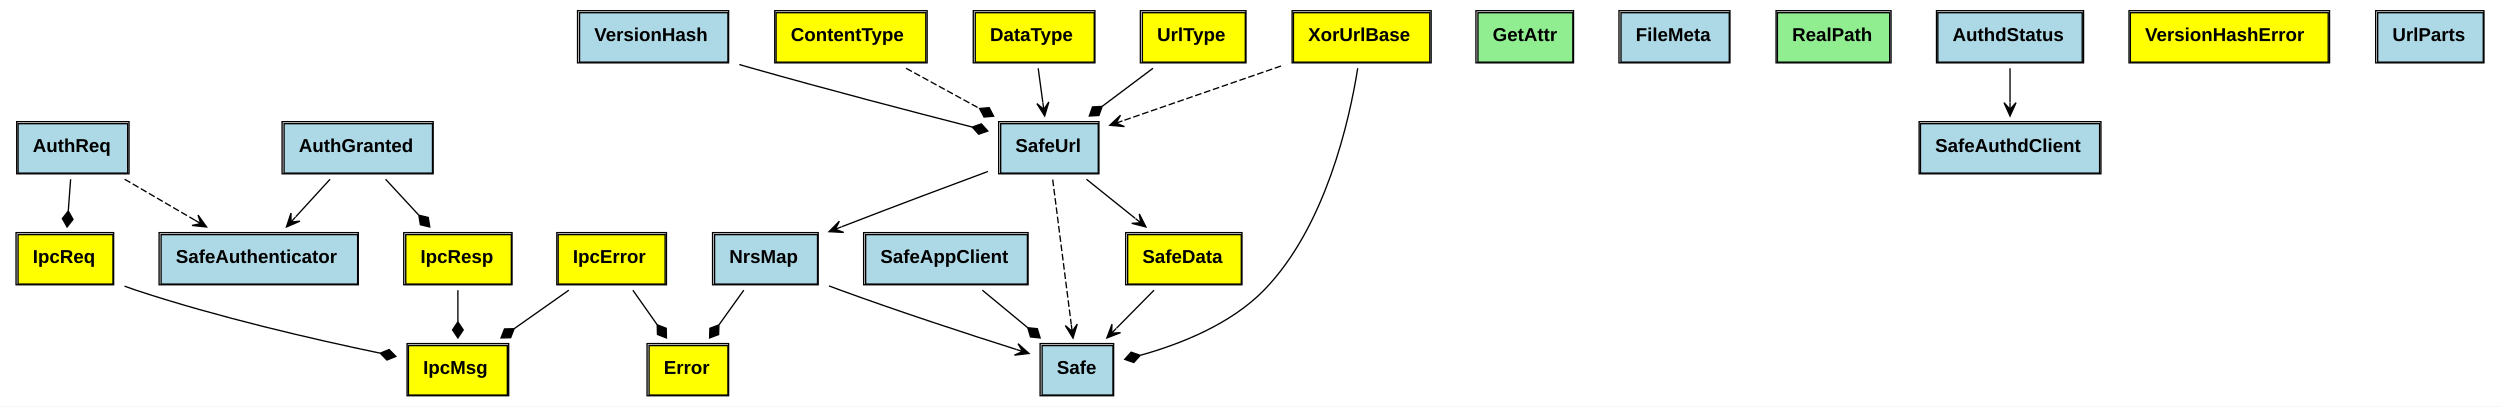
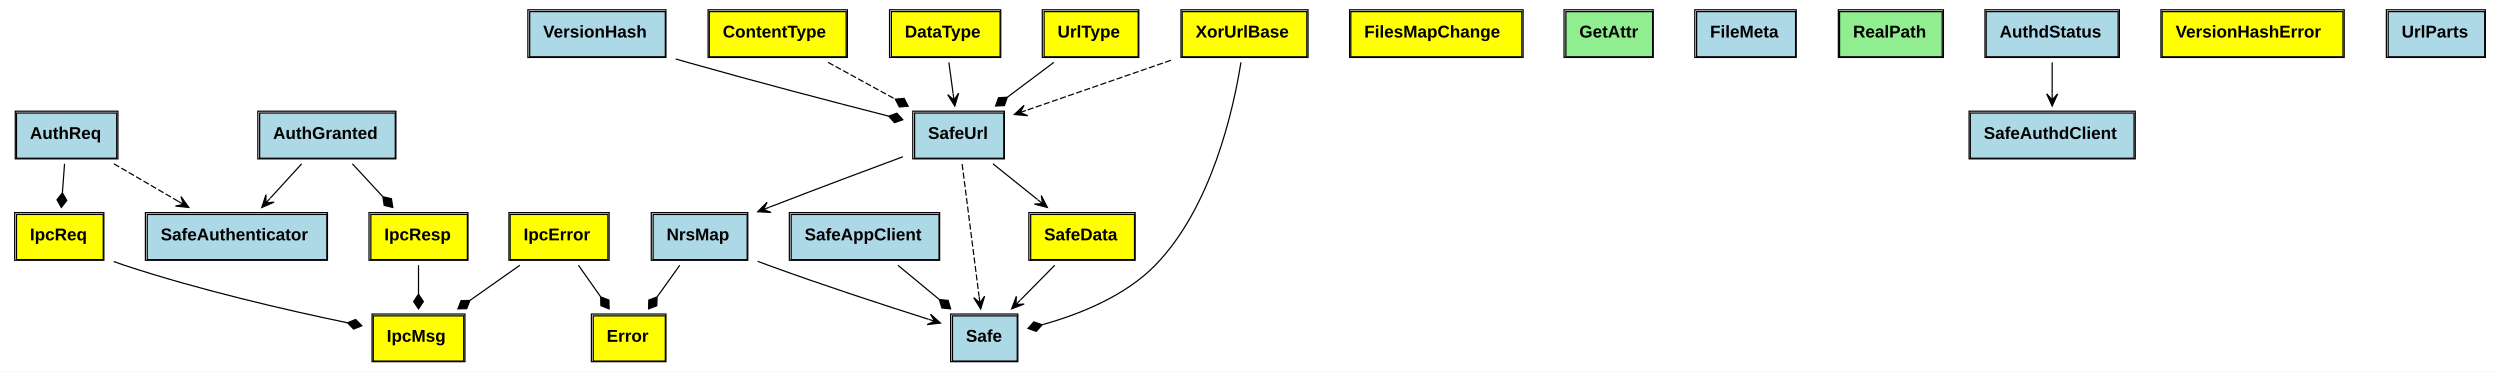
- <svg xmlns="http://www.w3.org/2000/svg" xmlns:xlink="http://www.w3.org/1999/xlink" width="1870pt" height="304pt" viewBox="0.00 0.00 1870.00 304.00">
+ <svg xmlns="http://www.w3.org/2000/svg" xmlns:xlink="http://www.w3.org/1999/xlink" width="2046pt" height="304pt" viewBox="0.00 0.00 2046.00 304.00">
  <g id="graph0" class="graph" transform="scale(1 1) rotate(0) translate(4 300)">
-     <polygon fill="white" stroke="none" points="-4,4 -4,-300 1866,-300 1866,4 -4,4" />
+     <polygon fill="white" stroke="none" points="-4,4 -4,-300 2042,-300 2042,4 -4,4" />
    <g id="node1" class="node">
      <g id="a_node1_0">
        <a xlink:href="https://github.com/maidsafe/safe_network/blob/master/src/ipc/resp.rs#:~:text=enum%20IpcResp" xlink:title="&lt;TABLE&gt;">
          <polygon fill="yellow" stroke="none" points="299.5,-87.5 299.5,-124.5 378.5,-124.5 378.5,-87.5 299.5,-87.5" />
          <polygon fill="none" stroke="black" points="299.5,-87.5 299.5,-124.5 378.5,-124.5 378.5,-87.5 299.5,-87.5" />
          <text text-anchor="start" x="310.5" y="-103.3" font-family="Arial" font-weight="bold" font-size="14.00">IpcResp</text>
          <polygon fill="none" stroke="black" points="298,-87 298,-126 379,-126 379,-87 298,-87" />
        </a>
      </g>
    </g>
    <g id="node6" class="node">
      <g id="a_node6_1">
        <a xlink:href="https://github.com/maidsafe/safe_network/blob/master/src/ipc/mod.rs#:~:text=enum%20IpcMsg" xlink:title="&lt;TABLE&gt;">
          <polygon fill="yellow" stroke="none" points="301.5,-4.5 301.5,-41.5 375.5,-41.5 375.5,-4.5 301.5,-4.5" />
          <polygon fill="none" stroke="black" points="301.5,-4.5 301.5,-41.5 375.5,-41.5 375.5,-4.5 301.5,-4.5" />
          <text text-anchor="start" x="312.5" y="-20.3" font-family="Arial" font-weight="bold" font-size="14.00">IpcMsg</text>
          <polygon fill="none" stroke="black" points="300.5,-4 300.5,-43 376.5,-43 376.5,-4 300.5,-4" />
        </a>
      </g>
    </g>
    <g id="edge1" class="edge">
      <path fill="none" stroke="black" d="M338.5,-82.937C338.5,-75.626 338.5,-67.337 338.5,-59.348" />
      <polygon fill="black" stroke="black" points="338.5,-59.223 334.5,-53.223 338.5,-47.223 342.5,-53.223 338.5,-59.223" />
    </g>
    <g id="node2" class="node">
      <g id="a_node2_2">
        <a xlink:href="https://github.com/maidsafe/safe_network/blob/master/src/ipc/resp.rs#:~:text=struct%20AuthGranted" xlink:title="&lt;TABLE&gt;">
          <polygon fill="lightblue" stroke="none" points="208.5,-170.5 208.5,-207.5 319.5,-207.5 319.5,-170.5 208.5,-170.5" />
          <polygon fill="none" stroke="black" points="208.5,-170.5 208.5,-207.5 319.5,-207.5 319.5,-170.5 208.5,-170.5" />
          <text text-anchor="start" x="219.5" y="-186.3" font-family="Arial" font-weight="bold" font-size="14.00">AuthGranted</text>
          <polygon fill="none" stroke="black" points="207,-170 207,-209 320,-209 320,-170 207,-170" />
        </a>
      </g>
    </g>
    <g id="edge2" class="edge">
      <path fill="none" stroke="black" d="M284.392,-165.937C292.048,-157.668 300.862,-148.149 309.123,-139.227" />
      <polygon fill="black" stroke="black" points="309.307,-139.028 310.449,-131.908 317.46,-130.223 316.319,-137.343 309.307,-139.028" />
    </g>
    <g id="node8" class="node">
      <g id="a_node8_3">
        <a xlink:href="https://github.com/maidsafe/safe_network/blob/master/src/authenticator/mod.rs#:~:text=struct%20SafeAuthenticator" xlink:title="&lt;TABLE&gt;">
          <polygon fill="lightblue" stroke="none" points="116.5,-87.5 116.5,-124.5 263.5,-124.5 263.5,-87.5 116.5,-87.5" />
          <polygon fill="none" stroke="black" points="116.5,-87.5 116.5,-124.5 263.5,-124.5 263.5,-87.5 116.5,-87.5" />
          <text text-anchor="start" x="127.5" y="-103.3" font-family="Arial" font-weight="bold" font-size="14.00">SafeAuthenticator</text>
          <polygon fill="none" stroke="black" points="115,-87 115,-126 264,-126 264,-87 115,-87" />
        </a>
      </g>
    </g>
    <g id="edge3" class="edge">
      <path fill="none" stroke="black" d="M242.887,-165.937C234.935,-157.233 225.718,-147.144 217.203,-137.824" />
      <polygon fill="black" stroke="black" points="210.259,-130.223 220.326,-134.571 213.632,-133.914 217.004,-137.606 217.004,-137.606 217.004,-137.606 213.632,-133.914 213.682,-140.641 210.259,-130.223 210.259,-130.223" />
    </g>
    <g id="node3" class="node">
      <g id="a_node3_4">
        <a xlink:href="https://github.com/maidsafe/safe_network/blob/master/src/ipc/req.rs#:~:text=enum%20IpcReq" xlink:title="&lt;TABLE&gt;">
          <polygon fill="yellow" stroke="none" points="9.5,-87.5 9.5,-124.5 80.5,-124.5 80.5,-87.5 9.5,-87.5" />
          <polygon fill="none" stroke="black" points="9.5,-87.5 9.5,-124.5 80.5,-124.5 80.5,-87.5 9.5,-87.5" />
          <text text-anchor="start" x="20.5" y="-103.3" font-family="Arial" font-weight="bold" font-size="14.00">IpcReq</text>
          <polygon fill="none" stroke="black" points="8,-87 8,-126 81,-126 81,-87 8,-87" />
        </a>
      </g>
    </g>
    <g id="edge4" class="edge">
      <path fill="none" stroke="black" d="M89.122,-85.951C91.939,-84.905 94.748,-83.911 97.5,-83 158.729,-62.723 230.824,-46.145 280.101,-35.88" />
      <polygon fill="black" stroke="black" points="280.364,-35.827 285.435,-30.7 292.118,-33.408 287.047,-38.535 280.364,-35.827" />
    </g>
    <g id="node4" class="node">
      <g id="a_node4_5">
        <a xlink:href="https://github.com/maidsafe/safe_network/blob/master/src/ipc/req.rs#:~:text=struct%20AuthReq" xlink:title="&lt;TABLE&gt;">
          <polygon fill="lightblue" stroke="none" points="9.5,-170.5 9.5,-207.5 91.5,-207.5 91.5,-170.5 9.5,-170.5" />
          <polygon fill="none" stroke="black" points="9.5,-170.5 9.5,-207.5 91.5,-207.5 91.5,-170.5 9.5,-170.5" />
          <text text-anchor="start" x="20.5" y="-186.3" font-family="Arial" font-weight="bold" font-size="14.00">AuthReq</text>
          <polygon fill="none" stroke="black" points="8.5,-170 8.5,-209 92.5,-209 92.5,-170 8.5,-170" />
        </a>
      </g>
    </g>
    <g id="edge5" class="edge">
      <path fill="none" stroke="black" d="M48.829,-165.937C48.287,-158.626 47.673,-150.337 47.081,-142.348" />
      <polygon fill="black" stroke="black" points="47.07,-142.19 42.637,-136.502 46.183,-130.223 50.615,-135.911 47.07,-142.19" />
    </g>
    <g id="edge6" class="edge">
      <path fill="none" stroke="black" stroke-dasharray="5,2" d="M89.219,-165.937C105.5,-156.45 124.605,-145.317 141.746,-135.328" />
      <polygon fill="black" stroke="black" points="150.506,-130.223 144.132,-139.146 146.186,-132.74 141.866,-135.258 141.866,-135.258 141.866,-135.258 146.186,-132.74 139.601,-131.37 150.506,-130.223 150.506,-130.223" />
    </g>
    <g id="node5" class="node">
      <g id="a_node5_6">
        <a xlink:href="https://github.com/maidsafe/safe_network/blob/master/src/ipc/errors.rs#:~:text=enum%20IpcError" xlink:title="&lt;TABLE&gt;">
          <polygon fill="yellow" stroke="none" points="413.5,-87.5 413.5,-124.5 493.5,-124.5 493.5,-87.5 413.5,-87.5" />
          <polygon fill="none" stroke="black" points="413.5,-87.5 413.5,-124.5 493.5,-124.5 493.5,-87.5 413.5,-87.5" />
          <text text-anchor="start" x="424.5" y="-103.3" font-family="Arial" font-weight="bold" font-size="14.00">IpcError</text>
          <polygon fill="none" stroke="black" points="412.5,-87 412.5,-126 494.5,-126 494.5,-87 412.5,-87" />
        </a>
      </g>
    </g>
    <g id="edge7" class="edge">
      <path fill="none" stroke="black" d="M421.466,-82.937C408.862,-74.059 394.211,-63.74 380.76,-54.266" />
      <polygon fill="black" stroke="black" points="380.572,-54.133 373.363,-53.948 370.761,-47.223 377.97,-47.408 380.572,-54.133" />
    </g>
    <g id="node7" class="node">
      <g id="a_node7_7">
        <a xlink:href="https://github.com/maidsafe/safe_network/blob/master/src/safeurl/errors.rs#:~:text=enum%20Error" xlink:title="&lt;TABLE&gt;">
          <polygon fill="yellow" stroke="none" points="481.5,-4.5 481.5,-41.5 540.5,-41.5 540.5,-4.5 481.5,-4.5" />
          <polygon fill="none" stroke="black" points="481.5,-4.5 481.5,-41.5 540.5,-41.5 540.5,-4.5 481.5,-4.5" />
          <text text-anchor="start" x="492.5" y="-20.3" font-family="Arial" font-weight="bold" font-size="14.00">Error</text>
          <polygon fill="none" stroke="black" points="480,-4 480,-43 541,-43 541,-4 480,-4" />
        </a>
      </g>
    </g>
    <g id="edge8" class="edge">
      <path fill="none" stroke="black" d="M469.378,-82.937C475.013,-74.929 481.473,-65.749 487.577,-57.074" />
      <polygon fill="black" stroke="black" points="487.604,-57.037 487.786,-49.828 494.51,-47.223 494.328,-54.432 487.604,-57.037" />
    </g>
    <g id="node9" class="node">
      <g id="a_node9_8">
        <a xlink:href="https://github.com/maidsafe/safe_network/blob/master/src/app/safe_client.rs#:~:text=struct%20SafeAppClient" xlink:title="&lt;TABLE&gt;">
          <polygon fill="lightblue" stroke="none" points="643.5,-87.5 643.5,-124.5 764.5,-124.5 764.5,-87.5 643.5,-87.5" />
          <polygon fill="none" stroke="black" points="643.5,-87.5 643.5,-124.5 764.5,-124.5 764.5,-87.5 643.5,-87.5" />
          <text text-anchor="start" x="654.5" y="-103.3" font-family="Arial" font-weight="bold" font-size="14.00">SafeAppClient</text>
          <polygon fill="none" stroke="black" points="642,-87 642,-126 765,-126 765,-87 642,-87" />
        </a>
      </g>
    </g>
-     <g id="node13" class="node">
-       <g id="a_node13_9">
+     <g id="node14" class="node">
+       <g id="a_node14_9">
        <a xlink:href="https://github.com/maidsafe/safe_network/blob/master/src/app/mod.rs#:~:text=struct%20Safe" xlink:title="&lt;TABLE&gt;">
          <polygon fill="lightblue" stroke="none" points="775.5,-4.5 775.5,-41.5 828.5,-41.5 828.5,-4.5 775.5,-4.5" />
          <polygon fill="none" stroke="black" points="775.5,-4.5 775.5,-41.5 828.5,-41.5 828.5,-4.5 775.5,-4.5" />
          <text text-anchor="start" x="786.5" y="-20.3" font-family="Arial" font-weight="bold" font-size="14.00">Safe</text>
          <polygon fill="none" stroke="black" points="774,-4 774,-43 829,-43 829,-4 774,-4" />
        </a>
      </g>
    </g>
    <g id="edge9" class="edge">
      <path fill="none" stroke="black" d="M730.798,-82.937C741.224,-74.32 753.292,-64.346 764.473,-55.104" />
      <polygon fill="black" stroke="black" points="764.758,-54.868 766.835,-47.962 774.008,-47.223 771.932,-54.129 764.758,-54.868" />
    </g>
    <g id="node10" class="node">
      <g id="a_node10_10">
-         <a xlink:href="https://github.com/maidsafe/safe_network/blob/master/src/app/files/files_map.rs#:~:text=trait%20GetAttr" xlink:title="&lt;TABLE&gt;">
-           <polygon fill="lightgreen" stroke="none" points="1101.5,-253.5 1101.5,-290.5 1172.5,-290.5 1172.5,-253.5 1101.5,-253.5" />
-           <polygon fill="none" stroke="black" points="1101.5,-253.5 1101.5,-290.5 1172.5,-290.5 1172.5,-253.5 1101.5,-253.5" />
-           <text text-anchor="start" x="1112.5" y="-269.3" font-family="Arial" font-weight="bold" font-size="14.00">GetAttr</text>
-           <polygon fill="none" stroke="black" points="1100,-253 1100,-292 1173,-292 1173,-253 1100,-253" />
+         <a xlink:href="https://github.com/maidsafe/safe_network/blob/master/src/app/files/files_map.rs#:~:text=enum%20FilesMapChange" xlink:title="&lt;TABLE&gt;">
+           <polygon fill="yellow" stroke="none" points="1101.5,-253.5 1101.5,-290.5 1241.5,-290.5 1241.5,-253.5 1101.5,-253.5" />
+           <polygon fill="none" stroke="black" points="1101.5,-253.5 1101.5,-290.5 1241.5,-290.5 1241.5,-253.5 1101.5,-253.5" />
+           <text text-anchor="start" x="1112.5" y="-269.3" font-family="Arial" font-weight="bold" font-size="14.00">FilesMapChange</text>
+           <polygon fill="none" stroke="black" points="1100.5,-253 1100.5,-292 1242.5,-292 1242.5,-253 1100.5,-253" />
        </a>
      </g>
    </g>
    <g id="node11" class="node">
      <g id="a_node11_11">
-         <a xlink:href="https://github.com/maidsafe/safe_network/blob/master/src/app/files/metadata.rs#:~:text=struct%20FileMeta" xlink:title="&lt;TABLE&gt;">
-           <polygon fill="lightblue" stroke="none" points="1208.5,-253.5 1208.5,-290.5 1289.5,-290.5 1289.5,-253.5 1208.5,-253.5" />
-           <polygon fill="none" stroke="black" points="1208.5,-253.5 1208.5,-290.5 1289.5,-290.5 1289.5,-253.5 1208.5,-253.5" />
-           <text text-anchor="start" x="1219.5" y="-269.3" font-family="Arial" font-weight="bold" font-size="14.00">FileMeta</text>
-           <polygon fill="none" stroke="black" points="1207,-253 1207,-292 1290,-292 1290,-253 1207,-253" />
+         <a xlink:href="https://github.com/maidsafe/safe_network/blob/master/src/app/files/files_map.rs#:~:text=trait%20GetAttr" xlink:title="&lt;TABLE&gt;">
+           <polygon fill="lightgreen" stroke="none" points="1277.5,-253.5 1277.5,-290.5 1348.5,-290.5 1348.5,-253.5 1277.5,-253.5" />
+           <polygon fill="none" stroke="black" points="1277.5,-253.5 1277.5,-290.5 1348.5,-290.5 1348.5,-253.5 1277.5,-253.5" />
+           <text text-anchor="start" x="1288.5" y="-269.3" font-family="Arial" font-weight="bold" font-size="14.00">GetAttr</text>
+           <polygon fill="none" stroke="black" points="1276,-253 1276,-292 1349,-292 1349,-253 1276,-253" />
        </a>
      </g>
    </g>
    <g id="node12" class="node">
      <g id="a_node12_12">
+         <a xlink:href="https://github.com/maidsafe/safe_network/blob/master/src/app/files/metadata.rs#:~:text=struct%20FileMeta" xlink:title="&lt;TABLE&gt;">
+           <polygon fill="lightblue" stroke="none" points="1384.5,-253.5 1384.5,-290.5 1465.5,-290.5 1465.5,-253.5 1384.5,-253.5" />
+           <polygon fill="none" stroke="black" points="1384.5,-253.5 1384.5,-290.5 1465.5,-290.5 1465.5,-253.5 1384.5,-253.5" />
+           <text text-anchor="start" x="1395.5" y="-269.3" font-family="Arial" font-weight="bold" font-size="14.00">FileMeta</text>
+           <polygon fill="none" stroke="black" points="1383,-253 1383,-292 1466,-292 1466,-253 1383,-253" />
+         </a>
+       </g>
+     </g>
+     <g id="node13" class="node">
+       <g id="a_node13_13">
        <a xlink:href="https://github.com/maidsafe/safe_network/blob/master/src/app/files/realpath.rs#:~:text=trait%20RealPath" xlink:title="&lt;TABLE&gt;">
-           <polygon fill="lightgreen" stroke="none" points="1325.5,-253.5 1325.5,-290.5 1409.5,-290.5 1409.5,-253.5 1325.5,-253.5" />
-           <polygon fill="none" stroke="black" points="1325.5,-253.5 1325.5,-290.5 1409.5,-290.5 1409.5,-253.5 1325.5,-253.5" />
-           <text text-anchor="start" x="1336.5" y="-269.3" font-family="Arial" font-weight="bold" font-size="14.00">RealPath</text>
-           <polygon fill="none" stroke="black" points="1324.5,-253 1324.5,-292 1410.5,-292 1410.5,-253 1324.5,-253" />
-         </a>
-       </g>
-     </g>
-     <g id="node14" class="node">
-       <g id="a_node14_13">
+           <polygon fill="lightgreen" stroke="none" points="1501.5,-253.5 1501.5,-290.5 1585.5,-290.5 1585.5,-253.5 1501.5,-253.5" />
+           <polygon fill="none" stroke="black" points="1501.5,-253.5 1501.5,-290.5 1585.5,-290.5 1585.5,-253.5 1501.5,-253.5" />
+           <text text-anchor="start" x="1512.5" y="-269.3" font-family="Arial" font-weight="bold" font-size="14.00">RealPath</text>
+           <polygon fill="none" stroke="black" points="1500.5,-253 1500.5,-292 1586.5,-292 1586.5,-253 1500.5,-253" />
+         </a>
+       </g>
+     </g>
+     <g id="node15" class="node">
+       <g id="a_node15_14">
        <a xlink:href="https://github.com/maidsafe/safe_network/blob/master/src/app/nrs/nrs_map.rs#:~:text=struct%20NrsMap" xlink:title="&lt;TABLE&gt;">
          <polygon fill="lightblue" stroke="none" points="530.5,-87.5 530.5,-124.5 607.5,-124.5 607.5,-87.5 530.5,-87.5" />
          <polygon fill="none" stroke="black" points="530.5,-87.5 530.5,-124.5 607.5,-124.5 607.5,-87.5 530.5,-87.5" />
          <text text-anchor="start" x="541.5" y="-103.3" font-family="Arial" font-weight="bold" font-size="14.00">NrsMap</text>
          <polygon fill="none" stroke="black" points="529,-87 529,-126 608,-126 608,-87 529,-87" />
        </a>
      </g>
    </g>
    <g id="edge10" class="edge">
      <path fill="none" stroke="black" d="M552.344,-82.937C546.61,-74.929 540.037,-65.749 533.825,-57.074" />
      <polygon fill="black" stroke="black" points="533.757,-56.98 527.012,-54.43 526.771,-47.223 533.516,-49.773 533.757,-56.98" />
    </g>
    <g id="edge11" class="edge">
      <path fill="none" stroke="black" d="M616.08,-86.147C618.922,-85.064 621.745,-84.008 624.5,-83 668.814,-66.793 720.061,-50.072 755.972,-38.679" />
      <polygon fill="black" stroke="black" points="765.676,-35.612 757.497,-42.917 760.908,-37.119 756.141,-38.626 756.141,-38.626 756.141,-38.626 760.908,-37.119 754.784,-34.336 765.676,-35.612 765.676,-35.612" />
    </g>
-     <g id="node15" class="node">
-       <g id="a_node15_14">
+     <g id="node16" class="node">
+       <g id="a_node16_15">
        <a xlink:href="https://github.com/maidsafe/safe_network/blob/master/src/app/resolver/safe_data.rs#:~:text=enum%20SafeData" xlink:title="&lt;TABLE&gt;">
          <polygon fill="yellow" stroke="none" points="839.5,-87.5 839.5,-124.5 924.5,-124.5 924.5,-87.5 839.5,-87.5" />
          <polygon fill="none" stroke="black" points="839.5,-87.5 839.5,-124.5 924.5,-124.5 924.5,-87.5 839.5,-87.5" />
          <text text-anchor="start" x="850.5" y="-103.3" font-family="Arial" font-weight="bold" font-size="14.00">SafeData</text>
          <polygon fill="none" stroke="black" points="838,-87 838,-126 925,-126 925,-87 838,-87" />
        </a>
      </g>
    </g>
    <g id="edge12" class="edge">
      <path fill="none" stroke="black" d="M859.216,-82.937C850.533,-74.146 840.455,-63.942 831.174,-54.544" />
      <polygon fill="black" stroke="black" points="823.942,-47.223 834.171,-51.176 827.456,-50.78 830.969,-54.338 830.969,-54.338 830.969,-54.338 827.456,-50.78 827.768,-57.5 823.942,-47.223 823.942,-47.223" />
    </g>
-     <g id="node16" class="node">
-       <g id="a_node16_15">
-         <a xlink:href="https://github.com/maidsafe/safe_network/blob/master/src/authd_client/authd_client_api.rs#:~:text=struct%20AuthdStatus" xlink:title="&lt;TABLE&gt;">
-           <polygon fill="lightblue" stroke="none" points="1445.5,-253.5 1445.5,-290.5 1553.5,-290.5 1553.5,-253.5 1445.5,-253.5" />
-           <polygon fill="none" stroke="black" points="1445.5,-253.5 1445.5,-290.5 1553.5,-290.5 1553.5,-253.5 1445.5,-253.5" />
-           <text text-anchor="start" x="1456.5" y="-269.3" font-family="Arial" font-weight="bold" font-size="14.00">AuthdStatus</text>
-           <polygon fill="none" stroke="black" points="1444.5,-253 1444.5,-292 1554.5,-292 1554.5,-253 1444.5,-253" />
-         </a>
-       </g>
-     </g>
    <g id="node17" class="node">
      <g id="a_node17_16">
-         <a xlink:href="https://github.com/maidsafe/safe_network/blob/master/src/authd_client/authd_client_api.rs#:~:text=struct%20SafeAuthdClient" xlink:title="&lt;TABLE&gt;">
-           <polygon fill="lightblue" stroke="none" points="1432.5,-170.5 1432.5,-207.5 1566.5,-207.5 1566.5,-170.5 1432.5,-170.5" />
-           <polygon fill="none" stroke="black" points="1432.5,-170.5 1432.5,-207.5 1566.5,-207.5 1566.5,-170.5 1432.5,-170.5" />
-           <text text-anchor="start" x="1443.5" y="-186.3" font-family="Arial" font-weight="bold" font-size="14.00">SafeAuthdClient</text>
-           <polygon fill="none" stroke="black" points="1431.5,-170 1431.5,-209 1567.5,-209 1567.5,-170 1431.5,-170" />
-         </a>
-       </g>
-     </g>
-     <g id="edge13" class="edge">
-       <path fill="none" stroke="black" d="M1499.5,-248.937C1499.5,-241.016 1499.5,-231.949 1499.5,-223.357" />
-       <polygon fill="black" stroke="black" points="1499.5,-213.223 1504,-223.223 1499.5,-218.223 1499.5,-223.223 1499.5,-223.223 1499.5,-223.223 1499.5,-218.223 1495,-223.223 1499.5,-213.223 1499.5,-213.223" />
+         <a xlink:href="https://github.com/maidsafe/safe_network/blob/master/src/authd_client/authd_client_api.rs#:~:text=struct%20AuthdStatus" xlink:title="&lt;TABLE&gt;">
+           <polygon fill="lightblue" stroke="none" points="1621.5,-253.5 1621.5,-290.5 1729.5,-290.5 1729.5,-253.5 1621.5,-253.5" />
+           <polygon fill="none" stroke="black" points="1621.5,-253.5 1621.5,-290.5 1729.5,-290.5 1729.5,-253.5 1621.5,-253.5" />
+           <text text-anchor="start" x="1632.5" y="-269.3" font-family="Arial" font-weight="bold" font-size="14.00">AuthdStatus</text>
+           <polygon fill="none" stroke="black" points="1620.5,-253 1620.5,-292 1730.5,-292 1730.5,-253 1620.5,-253" />
+         </a>
+       </g>
    </g>
    <g id="node18" class="node">
      <g id="a_node18_17">
-         <a xlink:href="https://github.com/maidsafe/safe_network/blob/master/src/safeurl/version_hash.rs#:~:text=enum%20VersionHashError" xlink:title="&lt;TABLE&gt;">
-           <polygon fill="yellow" stroke="none" points="1589.5,-253.5 1589.5,-290.5 1737.5,-290.5 1737.5,-253.5 1589.5,-253.5" />
-           <polygon fill="none" stroke="black" points="1589.5,-253.5 1589.5,-290.5 1737.5,-290.5 1737.5,-253.5 1589.5,-253.5" />
-           <text text-anchor="start" x="1600.5" y="-269.3" font-family="Arial" font-weight="bold" font-size="14.00">VersionHashError</text>
-           <polygon fill="none" stroke="black" points="1588.5,-253 1588.5,-292 1738.5,-292 1738.5,-253 1588.5,-253" />
-         </a>
-       </g>
+         <a xlink:href="https://github.com/maidsafe/safe_network/blob/master/src/authd_client/authd_client_api.rs#:~:text=struct%20SafeAuthdClient" xlink:title="&lt;TABLE&gt;">
+           <polygon fill="lightblue" stroke="none" points="1608.5,-170.5 1608.5,-207.5 1742.5,-207.5 1742.5,-170.5 1608.5,-170.5" />
+           <polygon fill="none" stroke="black" points="1608.5,-170.5 1608.5,-207.5 1742.5,-207.5 1742.5,-170.5 1608.5,-170.5" />
+           <text text-anchor="start" x="1619.5" y="-186.3" font-family="Arial" font-weight="bold" font-size="14.00">SafeAuthdClient</text>
+           <polygon fill="none" stroke="black" points="1607.5,-170 1607.5,-209 1743.5,-209 1743.5,-170 1607.5,-170" />
+         </a>
+       </g>
+     </g>
+     <g id="edge13" class="edge">
+       <path fill="none" stroke="black" d="M1675.5,-248.937C1675.5,-241.016 1675.5,-231.949 1675.5,-223.357" />
+       <polygon fill="black" stroke="black" points="1675.5,-213.223 1680,-223.223 1675.5,-218.223 1675.5,-223.223 1675.5,-223.223 1675.5,-223.223 1675.5,-218.223 1671,-223.223 1675.5,-213.223 1675.5,-213.223" />
    </g>
    <g id="node19" class="node">
      <g id="a_node19_18">
+         <a xlink:href="https://github.com/maidsafe/safe_network/blob/master/src/safeurl/version_hash.rs#:~:text=enum%20VersionHashError" xlink:title="&lt;TABLE&gt;">
+           <polygon fill="yellow" stroke="none" points="1765.5,-253.5 1765.5,-290.5 1913.5,-290.5 1913.5,-253.5 1765.5,-253.5" />
+           <polygon fill="none" stroke="black" points="1765.5,-253.5 1765.5,-290.5 1913.5,-290.5 1913.5,-253.5 1765.5,-253.5" />
+           <text text-anchor="start" x="1776.5" y="-269.3" font-family="Arial" font-weight="bold" font-size="14.00">VersionHashError</text>
+           <polygon fill="none" stroke="black" points="1764.5,-253 1764.5,-292 1914.5,-292 1914.5,-253 1764.5,-253" />
+         </a>
+       </g>
+     </g>
+     <g id="node20" class="node">
+       <g id="a_node20_19">
        <a xlink:href="https://github.com/maidsafe/safe_network/blob/master/src/safeurl/version_hash.rs#:~:text=struct%20VersionHash" xlink:title="&lt;TABLE&gt;">
          <polygon fill="lightblue" stroke="none" points="429.5,-253.5 429.5,-290.5 540.5,-290.5 540.5,-253.5 429.5,-253.5" />
          <polygon fill="none" stroke="black" points="429.5,-253.5 429.5,-290.5 540.5,-290.5 540.5,-253.5 429.5,-253.5" />
          <text text-anchor="start" x="440.5" y="-269.3" font-family="Arial" font-weight="bold" font-size="14.00">VersionHash</text>
          <polygon fill="none" stroke="black" points="428,-253 428,-292 541,-292 541,-253 428,-253" />
        </a>
      </g>
    </g>
-     <g id="node24" class="node">
-       <g id="a_node24_19">
+     <g id="node25" class="node">
+       <g id="a_node25_20">
        <a xlink:href="https://github.com/maidsafe/safe_network/blob/master/src/safeurl/mod.rs#:~:text=struct%20SafeUrl" xlink:title="&lt;TABLE&gt;">
          <polygon fill="lightblue" stroke="none" points="744.5,-170.5 744.5,-207.5 817.5,-207.5 817.5,-170.5 744.5,-170.5" />
          <polygon fill="none" stroke="black" points="744.5,-170.5 744.5,-207.5 817.5,-207.5 817.5,-170.5 744.5,-170.5" />
          <text text-anchor="start" x="755.5" y="-186.3" font-family="Arial" font-weight="bold" font-size="14.00">SafeUrl</text>
          <polygon fill="none" stroke="black" points="743,-170 743,-209 818,-209 818,-170 743,-170" />
        </a>
      </g>
    </g>
    <g id="edge14" class="edge">
      <path fill="none" stroke="black" d="M549.032,-251.723C552.23,-250.792 555.4,-249.88 558.5,-249 614.172,-233.207 678.102,-216.511 723.017,-205.017" />
      <polygon fill="black" stroke="black" points="723.243,-204.959 728.067,-199.599 734.87,-201.991 730.046,-207.351 723.243,-204.959" />
    </g>
-     <g id="node20" class="node">
-       <g id="a_node20_20">
+     <g id="node21" class="node">
+       <g id="a_node21_21">
        <a xlink:href="https://github.com/maidsafe/safe_network/blob/master/src/safeurl/mod.rs#:~:text=enum%20XorUrlBase" xlink:title="&lt;TABLE&gt;">
          <polygon fill="yellow" stroke="none" points="963.5,-253.5 963.5,-290.5 1065.5,-290.5 1065.5,-253.5 963.5,-253.5" />
          <polygon fill="none" stroke="black" points="963.5,-253.5 963.5,-290.5 1065.5,-290.5 1065.5,-253.5 963.5,-253.5" />
          <text text-anchor="start" x="974.5" y="-269.3" font-family="Arial" font-weight="bold" font-size="14.00">XorUrlBase</text>
          <polygon fill="none" stroke="black" points="962.5,-253 962.5,-292 1066.5,-292 1066.5,-253 962.5,-253" />
        </a>
      </g>
    </g>
    <g id="edge15" class="edge">
      <path fill="none" stroke="black" d="M1011.58,-248.979C1005.42,-210.191 987.657,-130.388 941.5,-83 916.703,-57.542 879.16,-42.669 849.192,-34.296" />
      <polygon fill="black" stroke="black" points="848.902,-34.22 842.087,-36.578 837.29,-31.194 844.105,-28.837 848.902,-34.22" />
    </g>
    <g id="edge16" class="edge">
      <path fill="none" stroke="black" stroke-dasharray="5,2" d="M954.239,-250.64C917.725,-238.001 871.482,-221.994 835.886,-209.672" />
      <polygon fill="black" stroke="black" points="826.145,-206.3 837.067,-205.319 830.87,-207.936 835.595,-209.571 835.595,-209.571 835.595,-209.571 830.87,-207.936 834.123,-213.824 826.145,-206.3 826.145,-206.3" />
    </g>
-     <g id="node21" class="node">
-       <g id="a_node21_21">
+     <g id="node22" class="node">
+       <g id="a_node22_22">
        <a xlink:href="https://github.com/maidsafe/safe_network/blob/master/src/safeurl/mod.rs#:~:text=enum%20ContentType" xlink:title="&lt;TABLE&gt;">
          <polygon fill="yellow" stroke="none" points="576.5,-253.5 576.5,-290.5 688.5,-290.5 688.5,-253.5 576.5,-253.5" />
          <polygon fill="none" stroke="black" points="576.5,-253.5 576.5,-290.5 688.5,-290.5 688.5,-253.5 576.5,-253.5" />
          <text text-anchor="start" x="587.5" y="-269.3" font-family="Arial" font-weight="bold" font-size="14.00">ContentType</text>
          <polygon fill="none" stroke="black" points="575.5,-253 575.5,-292 689.5,-292 689.5,-253 575.5,-253" />
        </a>
      </g>
    </g>
    <g id="edge17" class="edge">
      <path fill="none" stroke="black" stroke-dasharray="5,2" d="M673.726,-248.937C690.735,-239.628 710.638,-228.735 728.621,-218.893" />
      <polygon fill="black" stroke="black" points="728.712,-218.844 732.055,-212.454 739.238,-213.082 735.896,-219.472 728.712,-218.844" />
    </g>
-     <g id="node22" class="node">
-       <g id="a_node22_22">
+     <g id="node23" class="node">
+       <g id="a_node23_23">
        <a xlink:href="https://github.com/maidsafe/safe_network/blob/master/src/safeurl/mod.rs#:~:text=enum%20DataType" xlink:title="&lt;TABLE&gt;">
          <polygon fill="yellow" stroke="none" points="725.5,-253.5 725.5,-290.5 814.5,-290.5 814.5,-253.5 725.5,-253.5" />
          <polygon fill="none" stroke="black" points="725.5,-253.5 725.5,-290.5 814.5,-290.5 814.5,-253.5 725.5,-253.5" />
          <text text-anchor="start" x="736.5" y="-269.3" font-family="Arial" font-weight="bold" font-size="14.00">DataType</text>
          <polygon fill="none" stroke="black" points="724,-253 724,-292 815,-292 815,-253 724,-253" />
        </a>
      </g>
    </g>
    <g id="edge18" class="edge">
      <path fill="none" stroke="black" d="M772.564,-248.937C773.64,-241.016 774.871,-231.949 776.038,-223.357" />
      <polygon fill="black" stroke="black" points="777.414,-213.223 780.527,-223.738 776.741,-218.177 776.068,-223.132 776.068,-223.132 776.068,-223.132 776.741,-218.177 771.609,-222.526 777.414,-213.223 777.414,-213.223" />
    </g>
-     <g id="node23" class="node">
-       <g id="a_node23_23">
+     <g id="node24" class="node">
+       <g id="a_node24_24">
        <a xlink:href="https://github.com/maidsafe/safe_network/blob/master/src/safeurl/mod.rs#:~:text=enum%20UrlType" xlink:title="&lt;TABLE&gt;">
          <polygon fill="yellow" stroke="none" points="850.5,-253.5 850.5,-290.5 927.5,-290.5 927.5,-253.5 850.5,-253.5" />
          <polygon fill="none" stroke="black" points="850.5,-253.5 850.5,-290.5 927.5,-290.5 927.5,-253.5 850.5,-253.5" />
          <text text-anchor="start" x="861.5" y="-269.3" font-family="Arial" font-weight="bold" font-size="14.00">UrlType</text>
          <polygon fill="none" stroke="black" points="849,-253 849,-292 928,-292 928,-253 849,-253" />
        </a>
      </g>
    </g>
    <g id="edge19" class="edge">
      <path fill="none" stroke="black" d="M858.416,-248.937C846.695,-240.146 833.089,-229.942 820.559,-220.544" />
      <polygon fill="black" stroke="black" points="820.397,-220.423 813.197,-220.023 810.797,-213.223 817.997,-213.623 820.397,-220.423" />
    </g>
    <g id="edge20" class="edge">
      <path fill="none" stroke="black" stroke-dasharray="5,2" d="M783.42,-165.697C787.025,-137.546 793.181,-89.466 797.295,-57.341" />
      <polygon fill="black" stroke="black" points="798.605,-47.11 801.798,-57.6 797.97,-52.069 797.335,-57.029 797.335,-57.029 797.335,-57.029 797.97,-52.069 792.871,-56.457 798.605,-47.11 798.605,-47.11" />
    </g>
    <g id="edge21" class="edge">
      <path fill="none" stroke="black" d="M734.999,-171.755C706.019,-161.017 667.462,-146.599 625.665,-130.424" />
      <polygon fill="black" stroke="black" points="616.129,-126.724 627.08,-126.146 620.791,-128.533 625.452,-130.341 625.452,-130.341 625.452,-130.341 620.791,-128.533 623.824,-134.536 616.129,-126.724 616.129,-126.724" />
    </g>
    <g id="edge22" class="edge">
      <path fill="none" stroke="black" d="M808.634,-165.937C819.921,-156.885 833.077,-146.335 845.079,-136.709" />
      <polygon fill="black" stroke="black" points="853.166,-130.223 848.181,-139.99 849.266,-133.351 845.365,-136.479 845.365,-136.479 845.365,-136.479 849.266,-133.351 842.55,-132.969 853.166,-130.223 853.166,-130.223" />
    </g>
-     <g id="node25" class="node">
-       <g id="a_node25_24">
+     <g id="node26" class="node">
+       <g id="a_node26_25">
        <a xlink:href="https://github.com/maidsafe/safe_network/blob/master/src/safeurl/url_parts.rs#:~:text=struct%20UrlParts" xlink:title="&lt;TABLE&gt;">
-           <polygon fill="lightblue" stroke="none" points="1774.5,-253.5 1774.5,-290.5 1853.5,-290.5 1853.5,-253.5 1774.5,-253.5" />
-           <polygon fill="none" stroke="black" points="1774.5,-253.5 1774.5,-290.5 1853.5,-290.5 1853.5,-253.5 1774.5,-253.5" />
-           <text text-anchor="start" x="1785.5" y="-269.3" font-family="Arial" font-weight="bold" font-size="14.00">UrlParts</text>
-           <polygon fill="none" stroke="black" points="1773,-253 1773,-292 1854,-292 1854,-253 1773,-253" />
+           <polygon fill="lightblue" stroke="none" points="1950.5,-253.5 1950.5,-290.5 2029.5,-290.5 2029.5,-253.5 1950.5,-253.5" />
+           <polygon fill="none" stroke="black" points="1950.5,-253.5 1950.5,-290.5 2029.5,-290.5 2029.5,-253.5 1950.5,-253.5" />
+           <text text-anchor="start" x="1961.5" y="-269.3" font-family="Arial" font-weight="bold" font-size="14.00">UrlParts</text>
+           <polygon fill="none" stroke="black" points="1949,-253 1949,-292 2030,-292 2030,-253 1949,-253" />
        </a>
      </g>
    </g>
  </g>
</svg>
